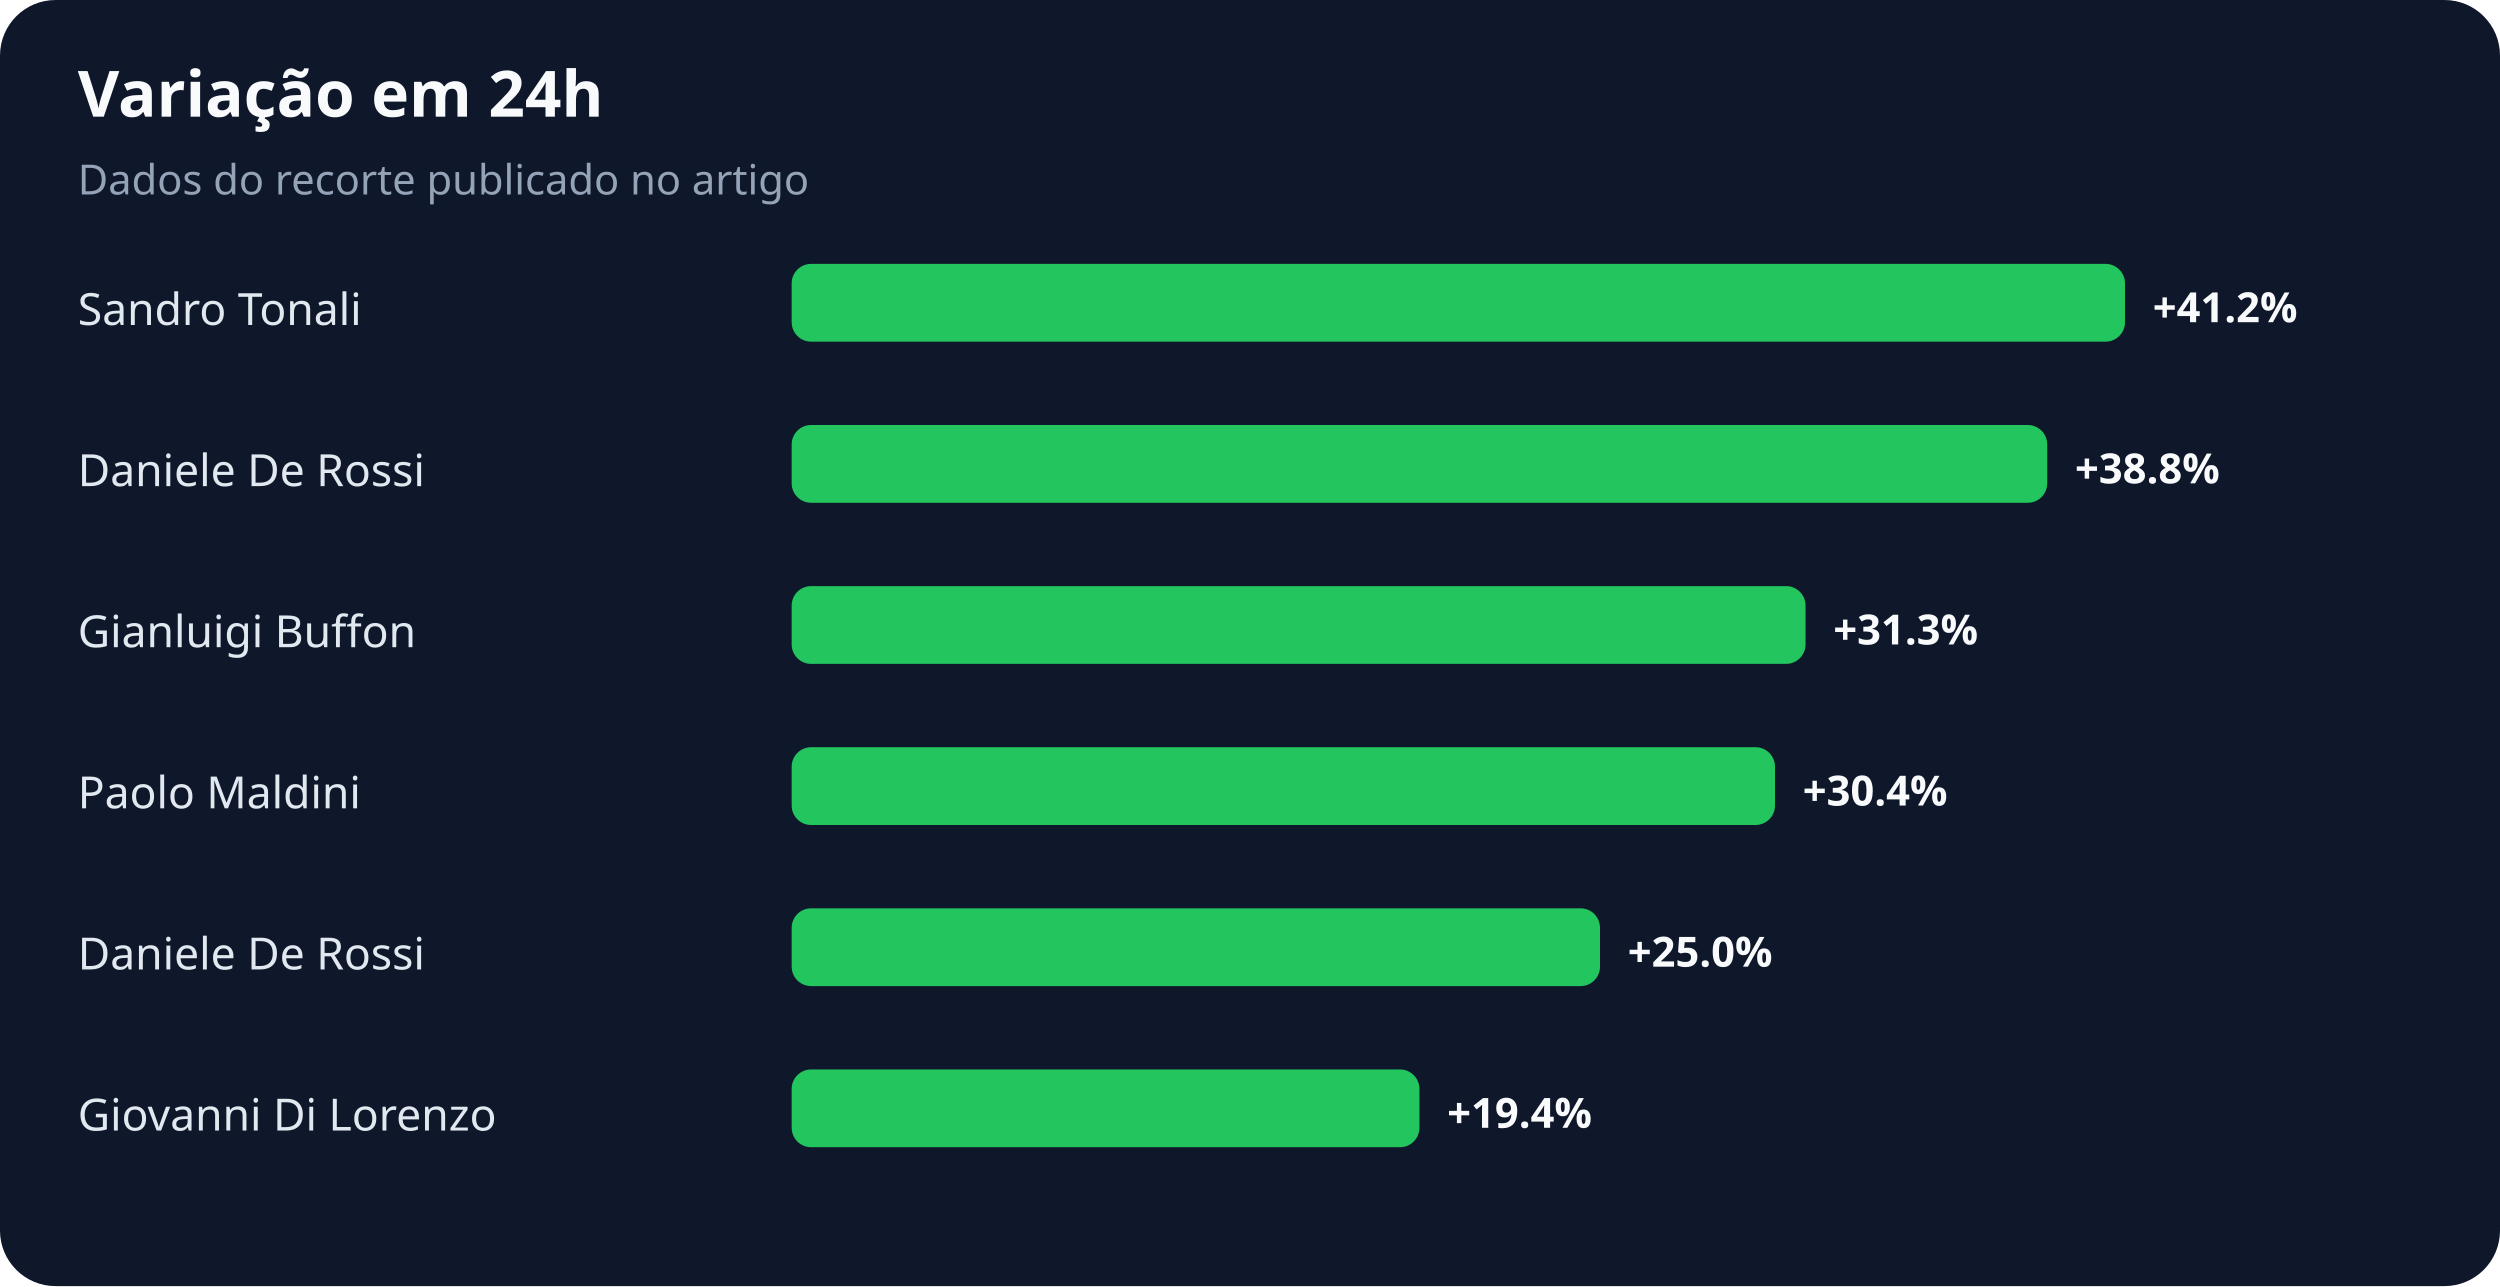
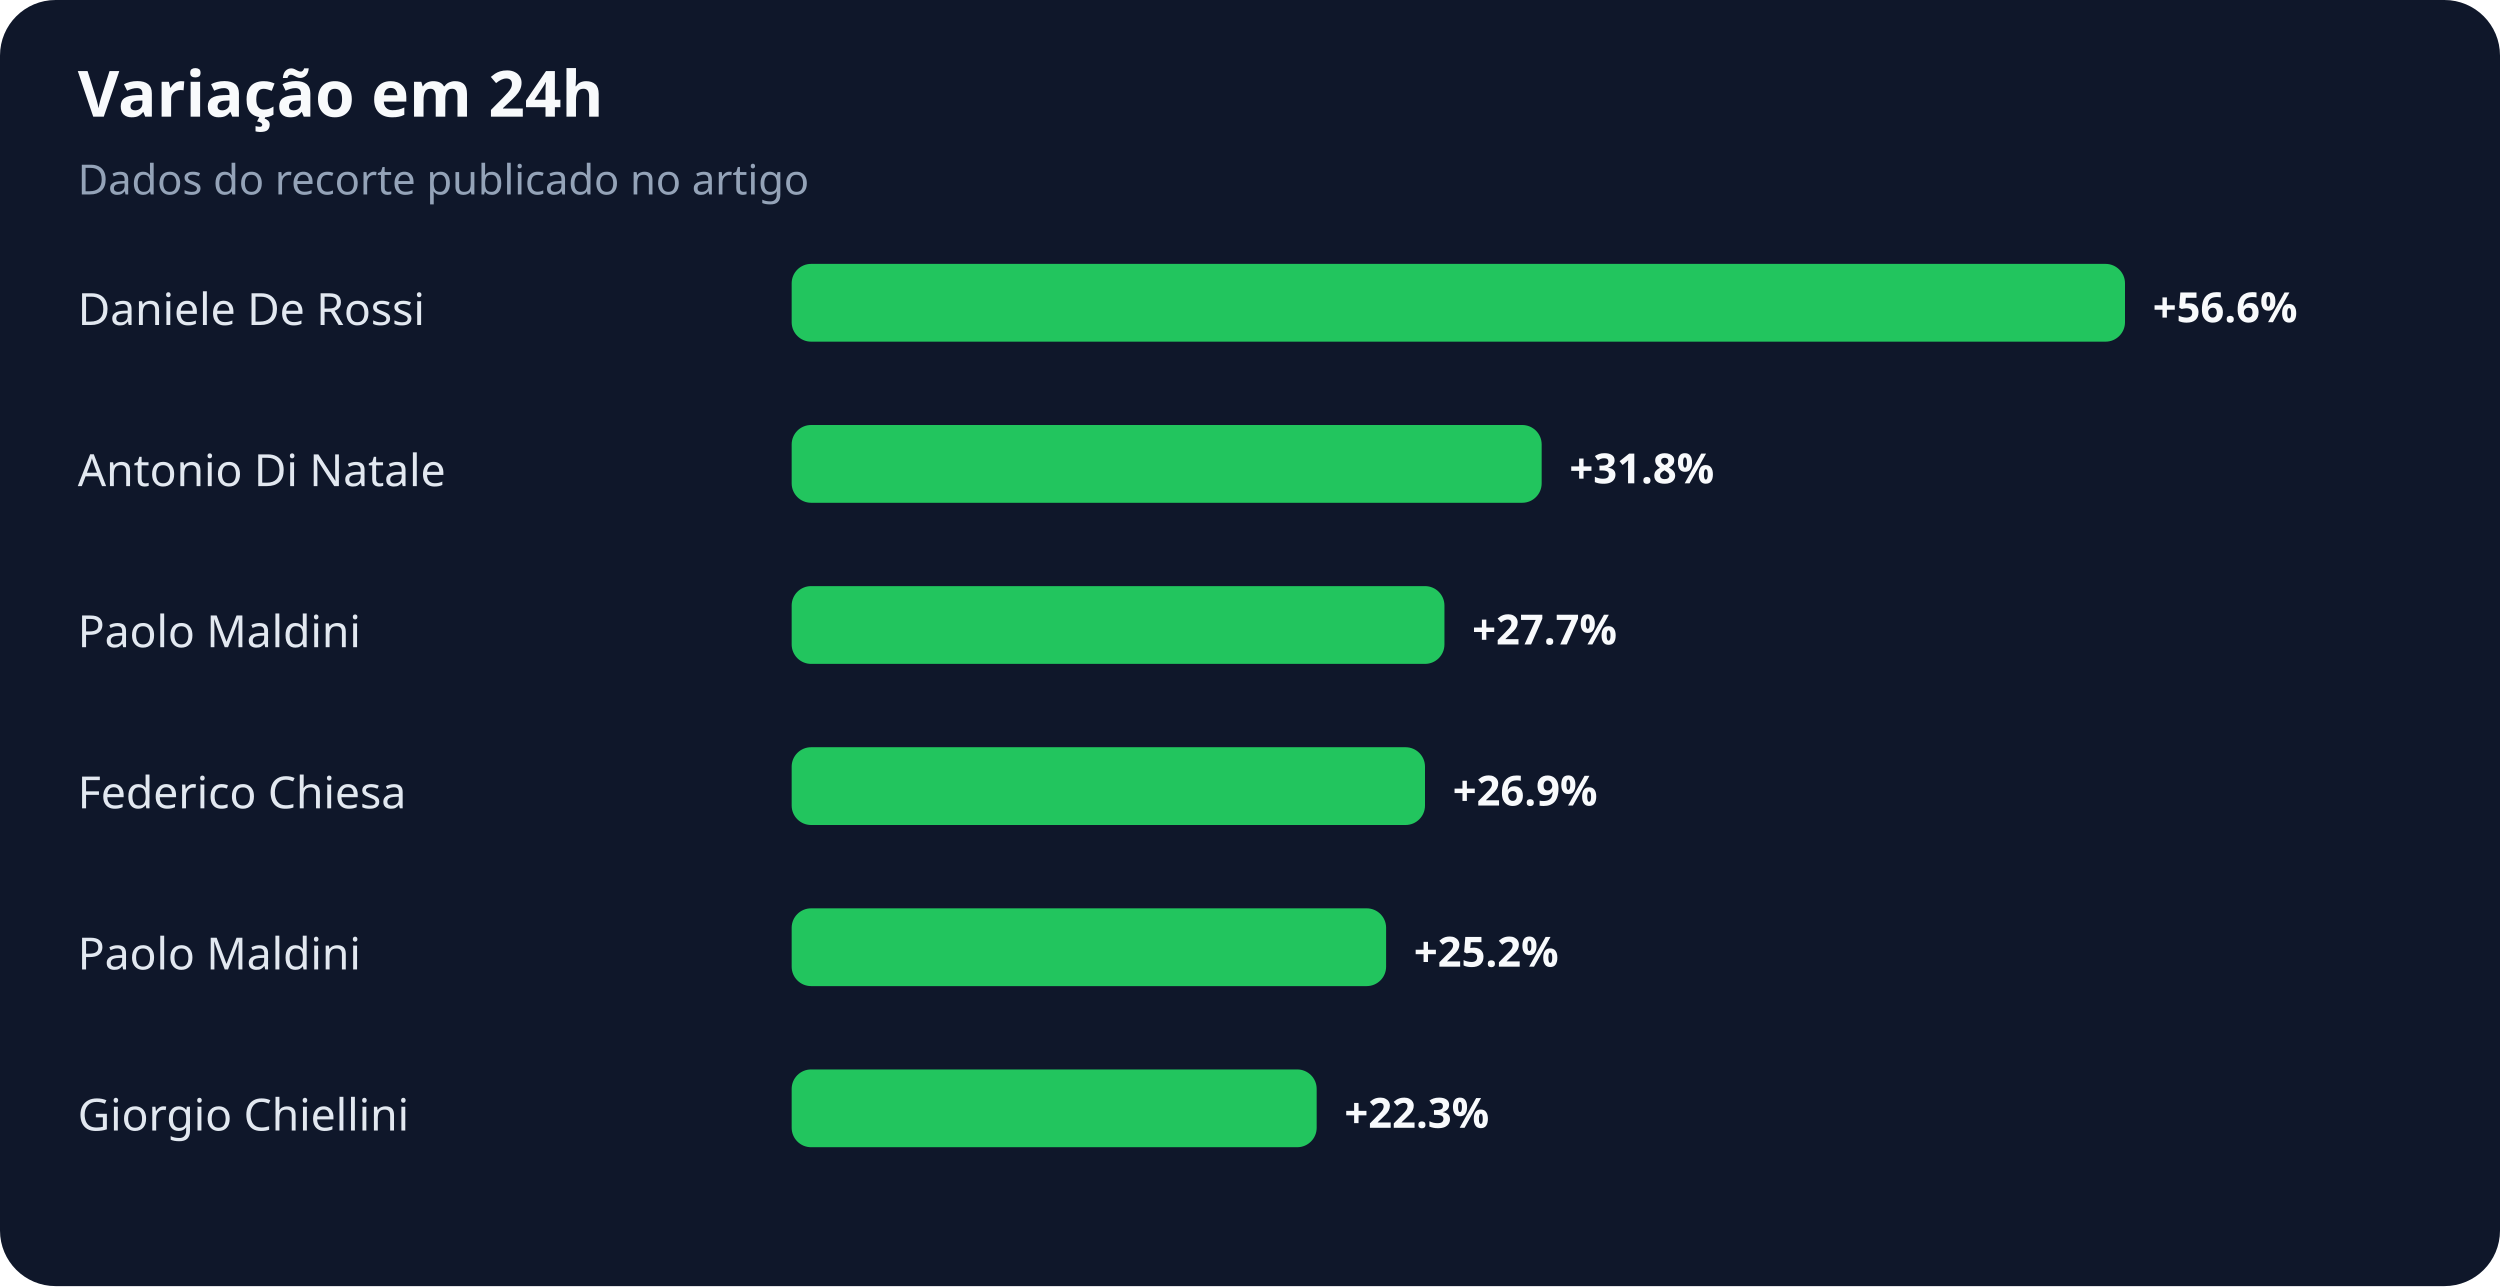
<svg xmlns="http://www.w3.org/2000/svg" width="900" height="463" viewBox="0 0 900 463" role="img" aria-labelledby="title desc">
  <rect width="100%" height="100%" rx="20" fill="#0f172a" />
  <text x="28" y="42" fill="#f8fafc" font-family="system-ui,sans-serif" font-size="23" font-weight="700">Variação em 24h</text>
  <text x="28" y="70" fill="#94a3b8" font-family="system-ui,sans-serif" font-size="15">Dados do recorte publicado no artigo</text>
-   <text x="28" y="117" fill="#e2e8f0" font-family="system-ui,sans-serif" font-size="16">Sandro Tonali</text>
+   <text x="28" y="117" fill="#e2e8f0" font-family="system-ui,sans-serif" font-size="16">Daniele De Rossi</text>
  <rect x="285" y="95" width="480" height="28" rx="7" fill="#22c55e" />
-   <text x="775" y="116" fill="#f8fafc" font-family="system-ui,sans-serif" font-size="15" font-weight="700">+41.2%</text>
-   <text x="28" y="175" fill="#e2e8f0" font-family="system-ui,sans-serif" font-size="16">Daniele De Rossi</text>
-   <rect x="285" y="153" width="452" height="28" rx="7" fill="#22c55e" />
-   <text x="747" y="174" fill="#f8fafc" font-family="system-ui,sans-serif" font-size="15" font-weight="700">+38.8%</text>
-   <text x="28" y="233" fill="#e2e8f0" font-family="system-ui,sans-serif" font-size="16">Gianluigi Buffon</text>
-   <rect x="285" y="211" width="365" height="28" rx="7" fill="#22c55e" />
-   <text x="660" y="232" fill="#f8fafc" font-family="system-ui,sans-serif" font-size="15" font-weight="700">+31.3%</text>
-   <text x="28" y="291" fill="#e2e8f0" font-family="system-ui,sans-serif" font-size="16">Paolo Maldini</text>
-   <rect x="285" y="269" width="354" height="28" rx="7" fill="#22c55e" />
-   <text x="649" y="290" fill="#f8fafc" font-family="system-ui,sans-serif" font-size="15" font-weight="700">+30.4%</text>
-   <text x="28" y="349" fill="#e2e8f0" font-family="system-ui,sans-serif" font-size="16">Daniele De Rossi</text>
-   <rect x="285" y="327" width="291" height="28" rx="7" fill="#22c55e" />
-   <text x="586" y="348" fill="#f8fafc" font-family="system-ui,sans-serif" font-size="15" font-weight="700">+25.0%</text>
-   <text x="28" y="407" fill="#e2e8f0" font-family="system-ui,sans-serif" font-size="16">Giovanni Di Lorenzo</text>
-   <rect x="285" y="385" width="226" height="28" rx="7" fill="#22c55e" />
-   <text x="521" y="406" fill="#f8fafc" font-family="system-ui,sans-serif" font-size="15" font-weight="700">+19.4%</text>
+   <text x="775" y="116" fill="#f8fafc" font-family="system-ui,sans-serif" font-size="15" font-weight="700">+56.6%</text>
+   <text x="28" y="175" fill="#e2e8f0" font-family="system-ui,sans-serif" font-size="16">Antonio Di Natale</text>
+   <rect x="285" y="153" width="270" height="28" rx="7" fill="#22c55e" />
+   <text x="565" y="174" fill="#f8fafc" font-family="system-ui,sans-serif" font-size="15" font-weight="700">+31.8%</text>
+   <text x="28" y="233" fill="#e2e8f0" font-family="system-ui,sans-serif" font-size="16">Paolo Maldini</text>
+   <rect x="285" y="211" width="235" height="28" rx="7" fill="#22c55e" />
+   <text x="530" y="232" fill="#f8fafc" font-family="system-ui,sans-serif" font-size="15" font-weight="700">+27.7%</text>
+   <text x="28" y="291" fill="#e2e8f0" font-family="system-ui,sans-serif" font-size="16">Federico Chiesa</text>
+   <rect x="285" y="269" width="228" height="28" rx="7" fill="#22c55e" />
+   <text x="523" y="290" fill="#f8fafc" font-family="system-ui,sans-serif" font-size="15" font-weight="700">+26.9%</text>
+   <text x="28" y="349" fill="#e2e8f0" font-family="system-ui,sans-serif" font-size="16">Paolo Maldini</text>
+   <rect x="285" y="327" width="214" height="28" rx="7" fill="#22c55e" />
+   <text x="509" y="348" fill="#f8fafc" font-family="system-ui,sans-serif" font-size="15" font-weight="700">+25.2%</text>
+   <text x="28" y="407" fill="#e2e8f0" font-family="system-ui,sans-serif" font-size="16">Giorgio Chiellini</text>
+   <rect x="285" y="385" width="189" height="28" rx="7" fill="#22c55e" />
+   <text x="484" y="406" fill="#f8fafc" font-family="system-ui,sans-serif" font-size="15" font-weight="700">+22.3%</text>
</svg>
